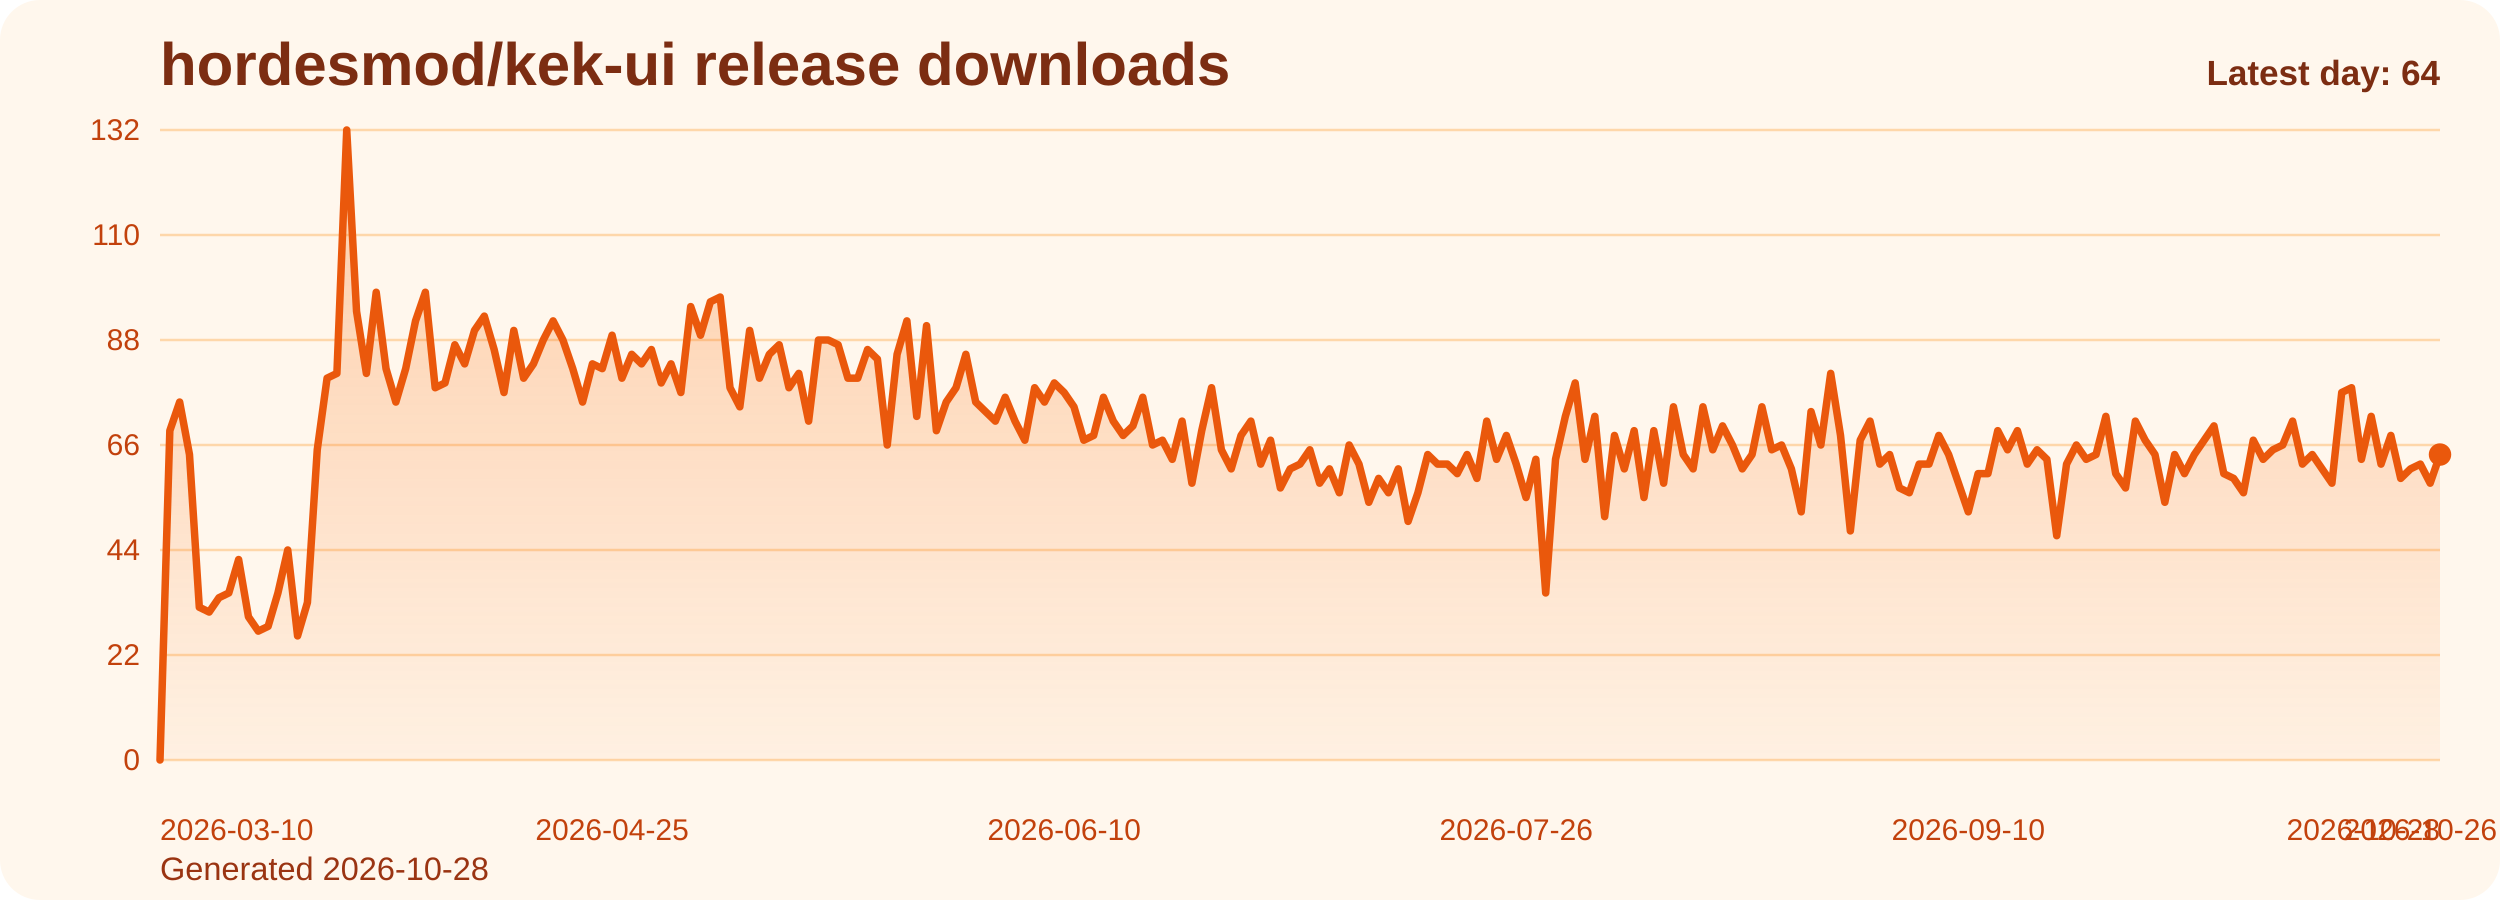
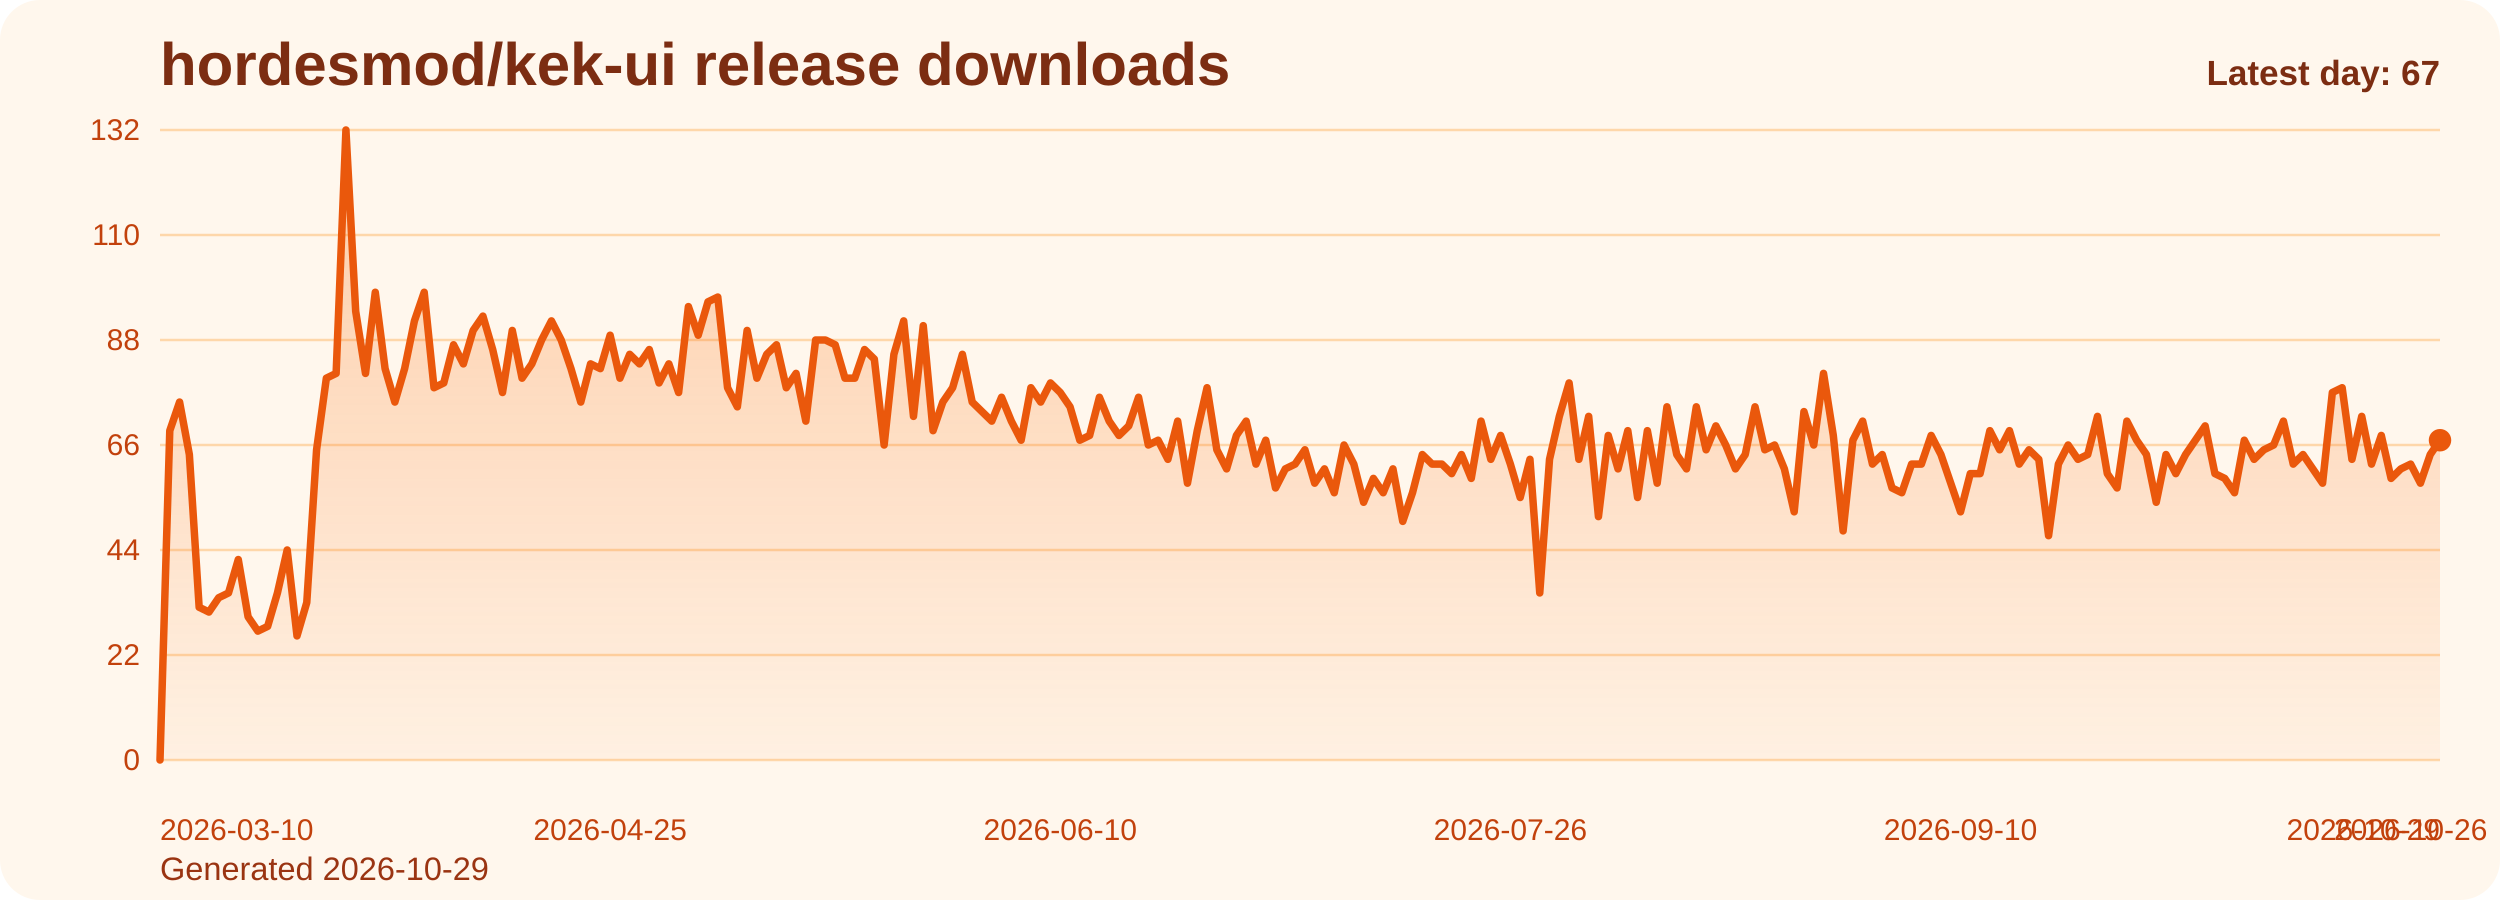
<svg xmlns="http://www.w3.org/2000/svg" viewBox="0 0 1000 360" role="img" aria-label="hordesmod/kek-ui release downloads chart">
  <defs>
    <linearGradient id="fill-daily-orange" x1="0" y1="0" x2="0" y2="1">
      <stop offset="0%" stop-color="#f97316" stop-opacity="0.32" />
      <stop offset="100%" stop-color="#f97316" stop-opacity="0.05" />
    </linearGradient>
    <style>
      .bg { fill: #fff7ed; }
      .title { font: 700 24px Arial, sans-serif; fill: #7c2d12; }
      .sub { font: 400 13px Arial, sans-serif; fill: #9a3412; }
      .grid { stroke: #fed7aa; stroke-width: 1; }
      .axis { font: 400 12px Arial, sans-serif; fill: #c2410c; }
      .line { fill: none; stroke: #ea580c; stroke-width: 3; stroke-linecap: round; stroke-linejoin: round; }
      .dot { fill: #ea580c; }
      .value { font: 600 11px Arial, sans-serif; fill: #9a3412; }
      .latest { font: 700 14px Arial, sans-serif; fill: #7c2d12; }
    </style>
  </defs>
  <rect class="bg" x="0" y="0" width="1000" height="360" rx="16" />
  <text class="title" x="64" y="34">hordesmod/kek-ui release downloads</text>
-   <text class="sub" x="64" y="352">Generated 2026-10-28</text>
+   <text class="sub" x="64" y="352">Generated 2026-10-29</text>
  <line x1="64" y1="52.00" x2="976" y2="52.00" class="grid" />
  <text x="56" y="56.00" text-anchor="end" class="axis">132</text>
  <line x1="64" y1="94.00" x2="976" y2="94.00" class="grid" />
  <text x="56" y="98.00" text-anchor="end" class="axis">110</text>
  <line x1="64" y1="136.00" x2="976" y2="136.00" class="grid" />
  <text x="56" y="140.00" text-anchor="end" class="axis">88</text>
  <line x1="64" y1="178.00" x2="976" y2="178.00" class="grid" />
  <text x="56" y="182.00" text-anchor="end" class="axis">66</text>
  <line x1="64" y1="220.00" x2="976" y2="220.00" class="grid" />
  <text x="56" y="224.00" text-anchor="end" class="axis">44</text>
  <line x1="64" y1="262.00" x2="976" y2="262.00" class="grid" />
  <text x="56" y="266.00" text-anchor="end" class="axis">22</text>
  <line x1="64" y1="304.00" x2="976" y2="304.00" class="grid" />
  <text x="56" y="308.00" text-anchor="end" class="axis">0</text>
-   <path d="M 64.00 304 L 64.00 304.00 L 67.93 172.27 L 71.86 160.82 L 75.79 181.82 L 79.72 242.91 L 83.66 244.82 L 87.59 239.09 L 91.52 237.18 L 95.45 223.82 L 99.38 246.73 L 103.31 252.45 L 107.24 250.55 L 111.17 237.18 L 115.10 220.00 L 119.03 254.36 L 122.97 241.00 L 126.90 179.91 L 130.83 151.27 L 134.76 149.36 L 138.69 52.00 L 142.62 124.55 L 146.55 149.36 L 150.48 116.91 L 154.41 147.45 L 158.34 160.82 L 162.28 147.45 L 166.21 128.36 L 170.14 116.91 L 174.07 155.09 L 178.00 153.18 L 181.93 137.91 L 185.86 145.55 L 189.79 132.18 L 193.72 126.45 L 197.66 139.82 L 201.59 157.00 L 205.52 132.18 L 209.45 151.27 L 213.38 145.55 L 217.31 136.00 L 221.24 128.36 L 225.17 136.00 L 229.10 147.45 L 233.03 160.82 L 236.97 145.55 L 240.90 147.45 L 244.83 134.09 L 248.76 151.27 L 252.69 141.73 L 256.62 145.55 L 260.55 139.82 L 264.48 153.18 L 268.41 145.55 L 272.34 157.00 L 276.28 122.64 L 280.21 134.09 L 284.14 120.73 L 288.07 118.82 L 292.00 155.09 L 295.93 162.73 L 299.86 132.18 L 303.79 151.27 L 307.72 141.73 L 311.66 137.91 L 315.59 155.09 L 319.52 149.36 L 323.45 168.45 L 327.38 136.00 L 331.31 136.00 L 335.24 137.91 L 339.17 151.27 L 343.10 151.27 L 347.03 139.82 L 350.97 143.64 L 354.90 178.00 L 358.83 141.73 L 362.76 128.36 L 366.69 166.55 L 370.62 130.27 L 374.55 172.27 L 378.48 160.82 L 382.41 155.09 L 386.34 141.73 L 390.28 160.82 L 394.21 164.64 L 398.14 168.45 L 402.07 158.91 L 406.00 168.45 L 409.93 176.09 L 413.86 155.09 L 417.79 160.82 L 421.72 153.18 L 425.66 157.00 L 429.59 162.73 L 433.52 176.09 L 437.45 174.18 L 441.38 158.91 L 445.31 168.45 L 449.24 174.18 L 453.17 170.36 L 457.10 158.91 L 461.03 178.00 L 464.97 176.09 L 468.90 183.73 L 472.83 168.45 L 476.76 193.27 L 480.69 172.27 L 484.62 155.09 L 488.55 179.91 L 492.48 187.55 L 496.41 174.18 L 500.34 168.45 L 504.28 185.64 L 508.21 176.09 L 512.14 195.18 L 516.07 187.55 L 520.00 185.64 L 523.93 179.91 L 527.86 193.27 L 531.79 187.55 L 535.72 197.09 L 539.66 178.00 L 543.59 185.64 L 547.52 200.91 L 551.45 191.36 L 555.38 197.09 L 559.31 187.55 L 563.24 208.55 L 567.17 197.09 L 571.10 181.82 L 575.03 185.64 L 578.97 185.64 L 582.90 189.45 L 586.83 181.82 L 590.76 191.36 L 594.69 168.45 L 598.62 183.73 L 602.55 174.18 L 606.48 185.64 L 610.41 199.00 L 614.34 183.73 L 618.28 237.18 L 622.21 183.73 L 626.14 166.55 L 630.07 153.18 L 634.00 183.73 L 637.93 166.55 L 641.86 206.64 L 645.79 174.18 L 649.72 187.55 L 653.66 172.27 L 657.59 199.00 L 661.52 172.27 L 665.45 193.27 L 669.38 162.73 L 673.31 181.82 L 677.24 187.55 L 681.17 162.73 L 685.10 179.91 L 689.03 170.36 L 692.97 178.00 L 696.90 187.55 L 700.83 181.82 L 704.76 162.73 L 708.69 179.91 L 712.62 178.00 L 716.55 187.55 L 720.48 204.73 L 724.41 164.64 L 728.34 178.00 L 732.28 149.36 L 736.21 174.18 L 740.14 212.36 L 744.07 176.09 L 748.00 168.45 L 751.93 185.64 L 755.86 181.82 L 759.79 195.18 L 763.72 197.09 L 767.66 185.64 L 771.59 185.64 L 775.52 174.18 L 779.45 181.82 L 783.38 193.27 L 787.31 204.73 L 791.24 189.45 L 795.17 189.45 L 799.10 172.27 L 803.03 179.91 L 806.97 172.27 L 810.90 185.64 L 814.83 179.91 L 818.76 183.73 L 822.69 214.27 L 826.62 185.64 L 830.55 178.00 L 834.48 183.73 L 838.41 181.82 L 842.34 166.55 L 846.28 189.45 L 850.21 195.18 L 854.14 168.45 L 858.07 176.09 L 862.00 181.82 L 865.93 200.91 L 869.86 181.82 L 873.79 189.45 L 877.72 181.82 L 881.66 176.09 L 885.59 170.36 L 889.52 189.45 L 893.45 191.36 L 897.38 197.09 L 901.31 176.09 L 905.24 183.73 L 909.17 179.91 L 913.10 178.00 L 917.03 168.45 L 920.97 185.64 L 924.90 181.82 L 928.83 187.55 L 932.76 193.27 L 936.69 157.00 L 940.62 155.09 L 944.55 183.73 L 948.48 166.55 L 952.41 185.64 L 956.34 174.18 L 960.28 191.36 L 964.21 187.55 L 968.14 185.64 L 972.07 193.27 L 976.00 181.82 L 976.00 304 Z" fill="url(#fill-daily-orange)" />
-   <polyline class="line" points="64.00,304.00 67.93,172.27 71.86,160.82 75.79,181.82 79.72,242.91 83.66,244.82 87.59,239.09 91.52,237.18 95.45,223.82 99.38,246.73 103.31,252.45 107.24,250.55 111.17,237.18 115.10,220.00 119.03,254.36 122.97,241.00 126.90,179.91 130.83,151.27 134.76,149.36 138.69,52.00 142.62,124.55 146.55,149.36 150.48,116.91 154.41,147.45 158.34,160.82 162.28,147.45 166.21,128.36 170.14,116.91 174.07,155.09 178.00,153.18 181.93,137.91 185.86,145.55 189.79,132.18 193.72,126.45 197.66,139.82 201.59,157.00 205.52,132.18 209.45,151.27 213.38,145.55 217.31,136.00 221.24,128.36 225.17,136.00 229.10,147.45 233.03,160.82 236.97,145.55 240.90,147.45 244.83,134.09 248.76,151.27 252.69,141.73 256.62,145.55 260.55,139.82 264.48,153.18 268.41,145.55 272.34,157.00 276.28,122.64 280.21,134.09 284.14,120.73 288.07,118.82 292.00,155.09 295.93,162.73 299.86,132.18 303.79,151.27 307.72,141.73 311.66,137.91 315.59,155.09 319.52,149.36 323.45,168.45 327.38,136.00 331.31,136.00 335.24,137.91 339.17,151.27 343.10,151.27 347.03,139.82 350.97,143.64 354.90,178.00 358.83,141.73 362.76,128.36 366.69,166.55 370.62,130.27 374.55,172.27 378.48,160.82 382.41,155.09 386.34,141.73 390.28,160.82 394.21,164.64 398.14,168.45 402.07,158.91 406.00,168.45 409.93,176.09 413.86,155.09 417.79,160.82 421.72,153.18 425.66,157.00 429.59,162.73 433.52,176.09 437.45,174.18 441.38,158.91 445.31,168.45 449.24,174.18 453.17,170.36 457.10,158.91 461.03,178.00 464.97,176.09 468.90,183.73 472.83,168.45 476.76,193.27 480.69,172.27 484.62,155.09 488.55,179.91 492.48,187.55 496.41,174.18 500.34,168.45 504.28,185.64 508.21,176.09 512.14,195.18 516.07,187.55 520.00,185.64 523.93,179.91 527.86,193.27 531.79,187.55 535.72,197.09 539.66,178.00 543.59,185.64 547.52,200.91 551.45,191.36 555.38,197.09 559.31,187.55 563.24,208.55 567.17,197.09 571.10,181.82 575.03,185.64 578.97,185.64 582.90,189.45 586.83,181.82 590.76,191.36 594.69,168.45 598.62,183.73 602.55,174.18 606.48,185.64 610.41,199.00 614.34,183.73 618.28,237.18 622.21,183.73 626.14,166.55 630.07,153.18 634.00,183.73 637.93,166.55 641.86,206.64 645.79,174.18 649.72,187.55 653.66,172.27 657.59,199.00 661.52,172.27 665.45,193.27 669.38,162.73 673.31,181.82 677.24,187.55 681.17,162.73 685.10,179.91 689.03,170.36 692.97,178.00 696.90,187.55 700.83,181.82 704.76,162.73 708.69,179.91 712.62,178.00 716.55,187.55 720.48,204.73 724.41,164.64 728.34,178.00 732.28,149.36 736.21,174.18 740.14,212.36 744.07,176.09 748.00,168.45 751.93,185.64 755.86,181.82 759.79,195.18 763.72,197.09 767.66,185.64 771.59,185.64 775.52,174.18 779.45,181.82 783.38,193.27 787.31,204.73 791.24,189.45 795.17,189.45 799.10,172.27 803.03,179.91 806.97,172.27 810.90,185.64 814.83,179.91 818.76,183.73 822.69,214.27 826.62,185.64 830.55,178.00 834.48,183.73 838.41,181.82 842.34,166.55 846.28,189.45 850.21,195.18 854.14,168.45 858.07,176.09 862.00,181.82 865.93,200.91 869.86,181.82 873.79,189.45 877.72,181.82 881.66,176.09 885.59,170.36 889.52,189.45 893.45,191.36 897.38,197.09 901.31,176.09 905.24,183.73 909.17,179.91 913.10,178.00 917.03,168.45 920.97,185.64 924.90,181.82 928.83,187.55 932.76,193.27 936.69,157.00 940.62,155.09 944.55,183.73 948.48,166.55 952.41,185.64 956.34,174.18 960.28,191.36 964.21,187.55 968.14,185.64 972.07,193.27 976.00,181.82" />
-   <circle class="dot" cx="976.00" cy="181.82" r="4.5" />
+   <path d="M 64.00 304 L 64.00 304.00 L 67.91 172.27 L 71.83 160.82 L 75.74 181.82 L 79.66 242.91 L 83.57 244.82 L 87.48 239.09 L 91.40 237.18 L 95.31 223.82 L 99.23 246.73 L 103.14 252.45 L 107.06 250.55 L 110.97 237.18 L 114.88 220.00 L 118.80 254.36 L 122.71 241.00 L 126.63 179.91 L 130.54 151.27 L 134.45 149.36 L 138.37 52.00 L 142.28 124.55 L 146.20 149.36 L 150.11 116.91 L 154.03 147.45 L 157.94 160.82 L 161.85 147.45 L 165.77 128.36 L 169.68 116.91 L 173.60 155.09 L 177.51 153.18 L 181.42 137.91 L 185.34 145.55 L 189.25 132.18 L 193.17 126.45 L 197.08 139.82 L 201.00 157.00 L 204.91 132.18 L 208.82 151.27 L 212.74 145.55 L 216.65 136.00 L 220.57 128.36 L 224.48 136.00 L 228.39 147.45 L 232.31 160.82 L 236.22 145.55 L 240.14 147.45 L 244.05 134.09 L 247.97 151.27 L 251.88 141.73 L 255.79 145.55 L 259.71 139.82 L 263.62 153.18 L 267.54 145.55 L 271.45 157.00 L 275.36 122.64 L 279.28 134.09 L 283.19 120.73 L 287.11 118.82 L 291.02 155.09 L 294.94 162.73 L 298.85 132.18 L 302.76 151.27 L 306.68 141.73 L 310.59 137.91 L 314.51 155.09 L 318.42 149.36 L 322.33 168.45 L 326.25 136.00 L 330.16 136.00 L 334.08 137.91 L 337.99 151.27 L 341.91 151.27 L 345.82 139.82 L 349.73 143.64 L 353.65 178.00 L 357.56 141.73 L 361.48 128.36 L 365.39 166.55 L 369.30 130.27 L 373.22 172.27 L 377.13 160.82 L 381.05 155.09 L 384.96 141.73 L 388.88 160.82 L 392.79 164.64 L 396.70 168.45 L 400.62 158.91 L 404.53 168.45 L 408.45 176.09 L 412.36 155.09 L 416.27 160.82 L 420.19 153.18 L 424.10 157.00 L 428.02 162.73 L 431.93 176.09 L 435.85 174.18 L 439.76 158.91 L 443.67 168.45 L 447.59 174.18 L 451.50 170.36 L 455.42 158.91 L 459.33 178.00 L 463.24 176.09 L 467.16 183.73 L 471.07 168.45 L 474.99 193.27 L 478.90 172.27 L 482.82 155.09 L 486.73 179.91 L 490.64 187.55 L 494.56 174.18 L 498.47 168.45 L 502.39 185.64 L 506.30 176.09 L 510.21 195.18 L 514.13 187.55 L 518.04 185.64 L 521.96 179.91 L 525.87 193.27 L 529.79 187.55 L 533.70 197.09 L 537.61 178.00 L 541.53 185.64 L 545.44 200.91 L 549.36 191.36 L 553.27 197.09 L 557.18 187.55 L 561.10 208.55 L 565.01 197.09 L 568.93 181.82 L 572.84 185.64 L 576.76 185.64 L 580.67 189.45 L 584.58 181.82 L 588.50 191.36 L 592.41 168.45 L 596.33 183.73 L 600.24 174.18 L 604.15 185.64 L 608.07 199.00 L 611.98 183.73 L 615.90 237.18 L 619.81 183.73 L 623.73 166.55 L 627.64 153.18 L 631.55 183.73 L 635.47 166.55 L 639.38 206.64 L 643.30 174.18 L 647.21 187.55 L 651.12 172.27 L 655.04 199.00 L 658.95 172.27 L 662.87 193.27 L 666.78 162.73 L 670.70 181.82 L 674.61 187.55 L 678.52 162.73 L 682.44 179.91 L 686.35 170.36 L 690.27 178.00 L 694.18 187.55 L 698.09 181.82 L 702.01 162.73 L 705.92 179.91 L 709.84 178.00 L 713.75 187.55 L 717.67 204.73 L 721.58 164.64 L 725.49 178.00 L 729.41 149.36 L 733.32 174.18 L 737.24 212.36 L 741.15 176.09 L 745.06 168.45 L 748.98 185.64 L 752.89 181.82 L 756.81 195.18 L 760.72 197.09 L 764.64 185.64 L 768.55 185.64 L 772.46 174.18 L 776.38 181.82 L 780.29 193.27 L 784.21 204.73 L 788.12 189.45 L 792.03 189.45 L 795.95 172.27 L 799.86 179.91 L 803.78 172.27 L 807.69 185.64 L 811.61 179.91 L 815.52 183.73 L 819.43 214.27 L 823.35 185.64 L 827.26 178.00 L 831.18 183.73 L 835.09 181.82 L 839.00 166.55 L 842.92 189.45 L 846.83 195.18 L 850.75 168.45 L 854.66 176.09 L 858.58 181.82 L 862.49 200.91 L 866.40 181.82 L 870.32 189.45 L 874.23 181.82 L 878.15 176.09 L 882.06 170.36 L 885.97 189.45 L 889.89 191.36 L 893.80 197.09 L 897.72 176.09 L 901.63 183.73 L 905.55 179.91 L 909.46 178.00 L 913.37 168.45 L 917.29 185.64 L 921.20 181.82 L 925.12 187.55 L 929.03 193.27 L 932.94 157.00 L 936.86 155.09 L 940.77 183.73 L 944.69 166.55 L 948.60 185.64 L 952.52 174.18 L 956.43 191.36 L 960.34 187.55 L 964.26 185.64 L 968.17 193.27 L 972.09 181.82 L 976.00 176.09 L 976.00 304 Z" fill="url(#fill-daily-orange)" />
+   <polyline class="line" points="64.00,304.00 67.91,172.27 71.83,160.82 75.74,181.82 79.66,242.91 83.57,244.82 87.48,239.09 91.40,237.18 95.31,223.82 99.23,246.73 103.14,252.45 107.06,250.55 110.97,237.18 114.88,220.00 118.80,254.36 122.71,241.00 126.63,179.91 130.54,151.27 134.45,149.36 138.37,52.00 142.28,124.55 146.20,149.36 150.11,116.91 154.03,147.45 157.94,160.82 161.85,147.45 165.77,128.36 169.68,116.91 173.60,155.09 177.51,153.18 181.42,137.91 185.34,145.55 189.25,132.18 193.17,126.45 197.08,139.82 201.00,157.00 204.91,132.18 208.82,151.27 212.74,145.55 216.65,136.00 220.57,128.36 224.48,136.00 228.39,147.45 232.31,160.82 236.22,145.55 240.14,147.45 244.05,134.09 247.97,151.27 251.88,141.73 255.79,145.55 259.71,139.82 263.62,153.18 267.54,145.55 271.45,157.00 275.36,122.64 279.28,134.09 283.19,120.73 287.11,118.82 291.02,155.09 294.94,162.73 298.85,132.18 302.76,151.27 306.68,141.73 310.59,137.91 314.51,155.09 318.42,149.36 322.33,168.45 326.25,136.00 330.16,136.00 334.08,137.91 337.99,151.27 341.91,151.27 345.82,139.82 349.73,143.64 353.65,178.00 357.56,141.73 361.48,128.36 365.39,166.55 369.30,130.27 373.22,172.27 377.13,160.82 381.05,155.09 384.96,141.73 388.88,160.82 392.79,164.64 396.70,168.45 400.62,158.91 404.53,168.45 408.45,176.09 412.36,155.09 416.27,160.82 420.19,153.18 424.10,157.00 428.02,162.73 431.93,176.09 435.85,174.18 439.76,158.91 443.67,168.45 447.59,174.18 451.50,170.36 455.42,158.91 459.33,178.00 463.24,176.09 467.16,183.73 471.07,168.45 474.99,193.27 478.90,172.27 482.82,155.09 486.73,179.91 490.64,187.55 494.56,174.18 498.47,168.45 502.39,185.64 506.30,176.09 510.21,195.18 514.13,187.55 518.04,185.64 521.96,179.91 525.87,193.27 529.79,187.55 533.70,197.09 537.61,178.00 541.53,185.64 545.44,200.91 549.36,191.36 553.27,197.09 557.18,187.55 561.10,208.55 565.01,197.09 568.93,181.82 572.84,185.64 576.76,185.64 580.67,189.45 584.58,181.82 588.50,191.36 592.41,168.45 596.33,183.73 600.24,174.18 604.15,185.64 608.07,199.00 611.98,183.73 615.90,237.18 619.81,183.73 623.73,166.55 627.64,153.18 631.55,183.73 635.47,166.55 639.38,206.64 643.30,174.18 647.21,187.55 651.12,172.27 655.04,199.00 658.95,172.27 662.87,193.27 666.78,162.73 670.70,181.82 674.61,187.55 678.52,162.73 682.44,179.91 686.35,170.36 690.27,178.00 694.18,187.55 698.09,181.82 702.01,162.73 705.92,179.91 709.84,178.00 713.75,187.55 717.67,204.73 721.58,164.64 725.49,178.00 729.41,149.36 733.32,174.18 737.24,212.36 741.15,176.09 745.06,168.45 748.98,185.64 752.89,181.82 756.81,195.18 760.72,197.09 764.64,185.64 768.55,185.64 772.46,174.18 776.38,181.82 780.29,193.27 784.21,204.73 788.12,189.45 792.03,189.45 795.95,172.27 799.86,179.91 803.78,172.27 807.69,185.64 811.61,179.91 815.52,183.73 819.43,214.27 823.35,185.64 827.26,178.00 831.18,183.73 835.09,181.82 839.00,166.55 842.92,189.45 846.83,195.18 850.75,168.45 854.66,176.09 858.58,181.82 862.49,200.91 866.40,181.82 870.32,189.45 874.23,181.82 878.15,176.09 882.06,170.36 885.97,189.45 889.89,191.36 893.80,197.09 897.72,176.09 901.63,183.73 905.55,179.91 909.46,178.00 913.37,168.45 917.29,185.64 921.20,181.82 925.12,187.55 929.03,193.27 932.94,157.00 936.86,155.09 940.77,183.73 944.69,166.55 948.60,185.64 952.52,174.18 956.43,191.36 960.34,187.55 964.26,185.64 968.17,193.27 972.09,181.82 976.00,176.09" />
+   <circle class="dot" cx="976.00" cy="176.09" r="4.5" />
  <text class="axis" x="64.00" y="336" text-anchor="start">2026-03-10</text>
-   <text class="axis" x="244.83" y="336" text-anchor="middle">2026-04-25</text>
-   <text class="axis" x="425.66" y="336" text-anchor="middle">2026-06-10</text>
-   <text class="axis" x="606.48" y="336" text-anchor="middle">2026-07-26</text>
-   <text class="axis" x="787.31" y="336" text-anchor="middle">2026-09-10</text>
-   <text class="axis" x="968.14" y="336" text-anchor="middle">2026-10-26</text>
-   <text class="axis" x="976.00" y="336" text-anchor="end">2026-10-28</text>
-   <text class="latest" x="976" y="34" text-anchor="end">Latest day: 64</text>
+   <text class="axis" x="244.05" y="336" text-anchor="middle">2026-04-25</text>
+   <text class="axis" x="424.10" y="336" text-anchor="middle">2026-06-10</text>
+   <text class="axis" x="604.15" y="336" text-anchor="middle">2026-07-26</text>
+   <text class="axis" x="784.21" y="336" text-anchor="middle">2026-09-10</text>
+   <text class="axis" x="964.26" y="336" text-anchor="middle">2026-10-26</text>
+   <text class="axis" x="976.00" y="336" text-anchor="end">2026-10-29</text>
+   <text class="latest" x="976" y="34" text-anchor="end">Latest day: 67</text>
</svg>
